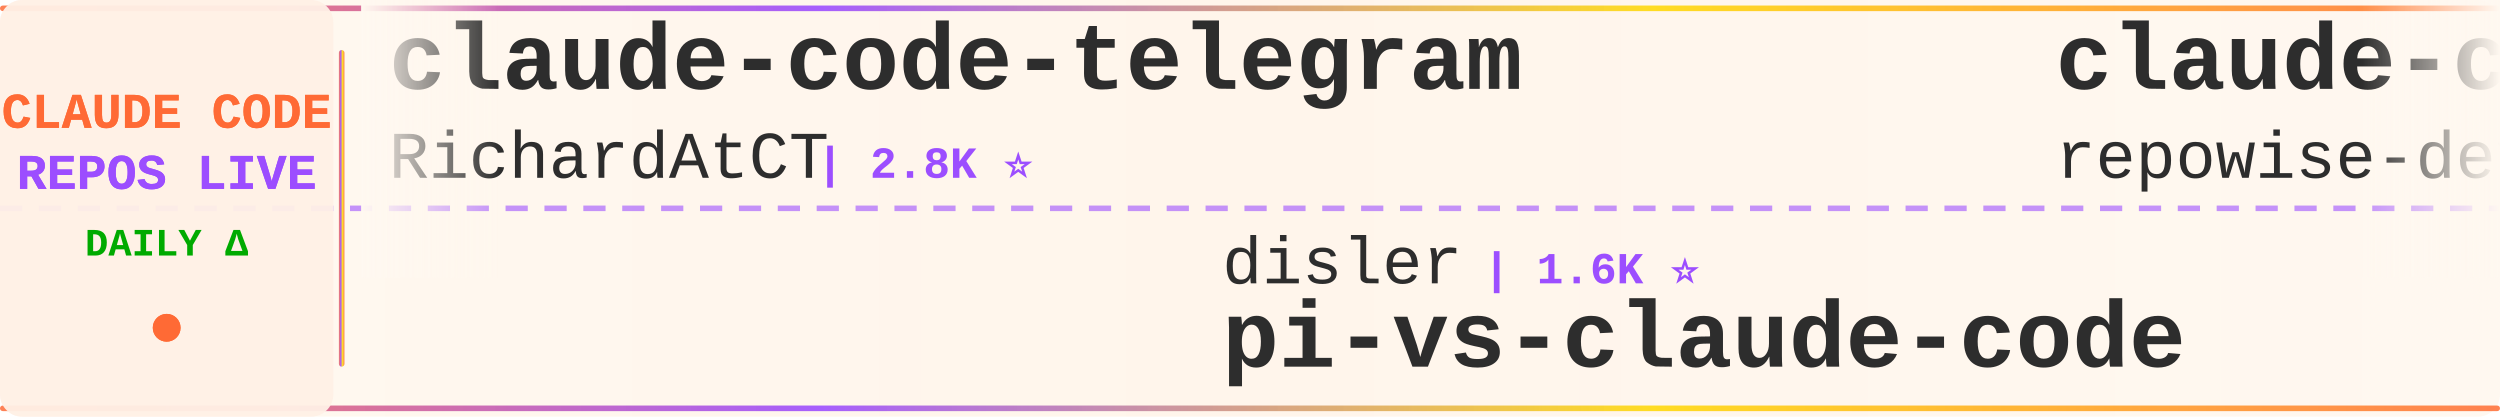
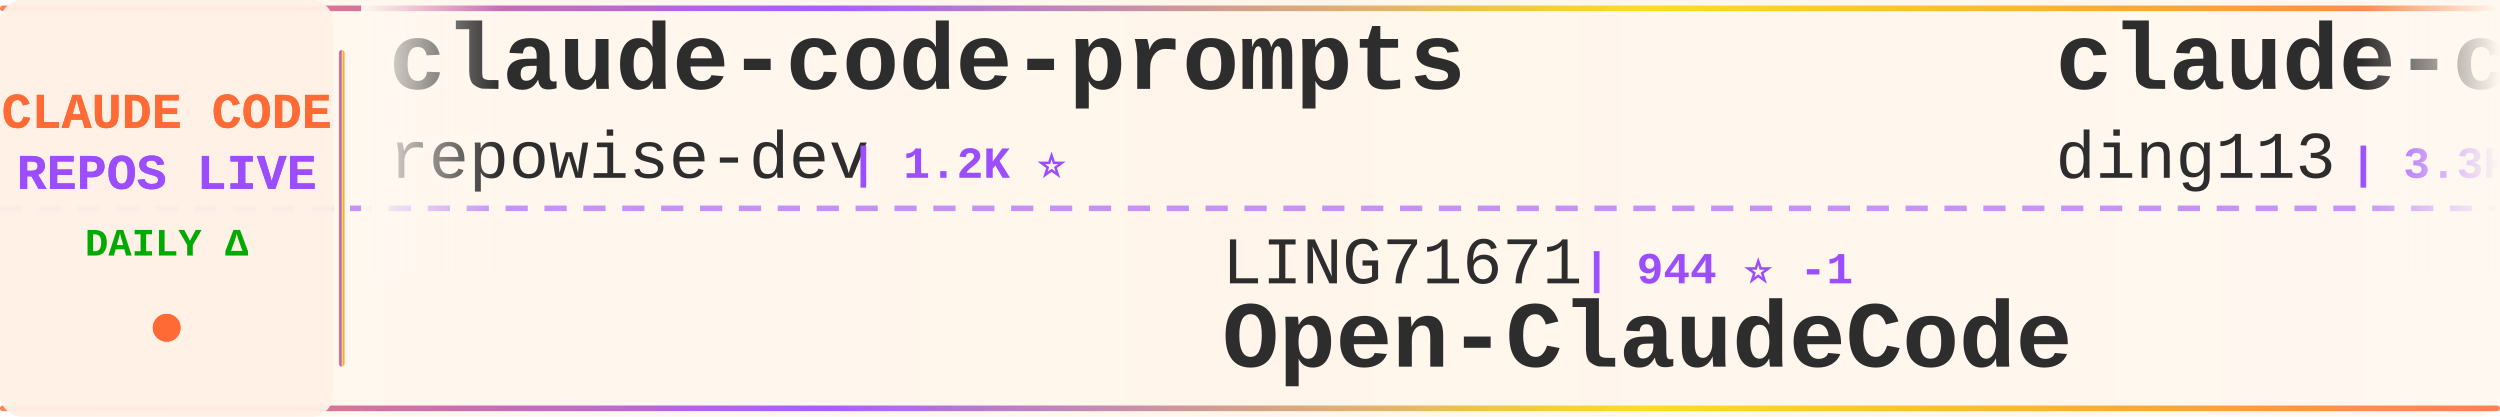
<svg xmlns="http://www.w3.org/2000/svg" width="900" height="150">
  <defs>
    <linearGradient id="tickerBg" x1="0%" y1="0%" x2="100%" y2="0%">
      <stop offset="0%" style="stop-color:#fff8f0;stop-opacity:0.98" />
      <stop offset="50%" style="stop-color:#fff5eb;stop-opacity:1" />
      <stop offset="100%" style="stop-color:#fff8f0;stop-opacity:0.98" />
    </linearGradient>
    <linearGradient id="borderGrad" x1="0%" y1="0%" x2="100%" y2="0%">
      <stop offset="0%" style="stop-color:#FF6B35;stop-opacity:0.85">
        <animate attributeName="stop-opacity" values="0.85;1;0.85" dur="2s" repeatCount="indefinite" />
      </stop>
      <stop offset="33%" style="stop-color:#9C4EFF;stop-opacity:0.9">
        <animate attributeName="stop-opacity" values="0.9;1;0.9" dur="2.2s" repeatCount="indefinite" />
      </stop>
      <stop offset="66%" style="stop-color:#FFD700;stop-opacity:0.85">
        <animate attributeName="stop-opacity" values="0.85;1;0.85" dur="1.8s" repeatCount="indefinite" />
      </stop>
      <stop offset="100%" style="stop-color:#FF6B35;stop-opacity:0.85">
        <animate attributeName="stop-opacity" values="0.85;1;0.85" dur="2s" repeatCount="indefinite" />
      </stop>
    </linearGradient>
    <filter id="textGlow">
      <feGaussianBlur stdDeviation="0.15" result="coloredBlur" />
      <feMerge>
        <feMergeNode in="coloredBlur" />
        <feMergeNode in="SourceGraphic" />
      </feMerge>
    </filter>
    <filter id="metricGlow">
      <feGaussianBlur stdDeviation="0.2" result="coloredBlur" />
      <feMerge>
        <feMergeNode in="coloredBlur" />
        <feMergeNode in="SourceGraphic" />
      </feMerge>
    </filter>
    <linearGradient id="leftFade" x1="0%" y1="0%" x2="100%" y2="0%">
      <stop offset="0%" style="stop-color:#fff8f0;stop-opacity:1" />
      <stop offset="100%" style="stop-color:#fff8f0;stop-opacity:0" />
    </linearGradient>
    <linearGradient id="rightFade" x1="0%" y1="0%" x2="100%" y2="0%">
      <stop offset="0%" style="stop-color:#fff8f0;stop-opacity:0" />
      <stop offset="100%" style="stop-color:#fff8f0;stop-opacity:1" />
    </linearGradient>
  </defs>
  <rect width="900" height="150" fill="url(#tickerBg)" rx="8" />
  <rect x="0" y="2" width="900" height="2" fill="url(#borderGrad)" rx="1" />
  <rect x="0" y="146" width="900" height="2" fill="url(#borderGrad)" rx="1" />
  <line x1="0" y1="75" x2="900" y2="75" stroke="#9C4EFF" stroke-width="2" stroke-dasharray="8 6" opacity="0.6" />
  <rect x="0" y="0" width="120" height="150" fill="#fff0e6" opacity="0.95" rx="8" />
  <text x="60" y="46" font-family="'Courier New', monospace" font-size="18" font-weight="bold" fill="#FF6B35" text-anchor="middle" filter="url(#textGlow)">
    CLAUDE CODE
  </text>
  <text x="60" y="68" font-family="'Courier New', monospace" font-size="18" font-weight="bold" fill="#9C4EFF" text-anchor="middle" filter="url(#textGlow)">
    REPOS LIVE
  </text>
  <text x="60" y="92" font-family="'Courier New', monospace" font-size="14" font-weight="bold" fill="#00aa00" text-anchor="middle">
    DAILY Δ
  </text>
  <circle cx="60" cy="118" r="5" fill="#FF6B35" filter="url(#metricGlow)">
    <animate attributeName="r" values="4;6;4" dur="1.5s" repeatCount="indefinite" />
    <animate attributeName="opacity" values="0.6;1;0.6" dur="1.5s" repeatCount="indefinite" />
  </circle>
  <rect x="122" y="18" width="2" height="114" fill="url(#borderGrad)" rx="1" />
  <clipPath id="tickerClip">
    <rect x="130" y="0" width="770" height="150" />
  </clipPath>
  <g clip-path="url(#tickerClip)">
    <g id="tickerItems">
      <animateTransform attributeName="transform" attributeType="XML" type="translate" from="0 0" to="-3000 0" dur="54s" repeatCount="indefinite" />
      <g transform="translate(0, 0)">
-         <text x="140" y="32" font-family="'Courier New', monospace" font-size="34" font-weight="bold" fill="#2d2d2d">claude-code-telegram</text>
-         <text x="140" y="64" font-family="'Courier New', monospace" font-size="24" font-weight="normal" fill="#2d2d2d" opacity="1.0">RichardAtCT</text>
-         <text x="294" y="64" font-family="'Courier New', monospace" font-size="16" font-weight="bold" fill="#9C4EFF"> | 2.8K ⭐</text>
-       </g>
-       <g transform="translate(300, 0)">
-         <text x="140" y="102" font-family="'Courier New', monospace" font-size="24" font-weight="normal" fill="#2d2d2d" opacity="1.0">disler</text>
-         <text x="234" y="102" font-family="'Courier New', monospace" font-size="16" font-weight="bold" fill="#9C4EFF"> | 1.6K ⭐</text>
-         <text x="140" y="132" font-family="'Courier New', monospace" font-size="34" font-weight="bold" fill="#2d2d2d">pi-vs-claude-code</text>
-       </g>
-       <g transform="translate(600, 0)">
        <text x="140" y="32" font-family="'Courier New', monospace" font-size="34" font-weight="bold" fill="#2d2d2d">claude-code-prompts</text>
        <text x="140" y="64" font-family="'Courier New', monospace" font-size="24" font-weight="normal" fill="#2d2d2d" opacity="1.0">repowise-dev</text>
        <text x="306" y="64" font-family="'Courier New', monospace" font-size="16" font-weight="bold" fill="#9C4EFF"> | 1.2K ⭐</text>
      </g>
+       <g transform="translate(300, 0)">
+         <text x="140" y="102" font-family="'Courier New', monospace" font-size="24" font-weight="normal" fill="#2d2d2d" opacity="1.0">LING71671</text>
+         <text x="270" y="102" font-family="'Courier New', monospace" font-size="16" font-weight="bold" fill="#9C4EFF"> | 944 ⭐ -1</text>
+         <text x="140" y="132" font-family="'Courier New', monospace" font-size="34" font-weight="bold" fill="#2d2d2d">Open-ClaudeCode</text>
+       </g>
+       <g transform="translate(600, 0)">
+         <text x="140" y="32" font-family="'Courier New', monospace" font-size="34" font-weight="bold" fill="#2d2d2d">claude-code-hub</text>
+         <text x="140" y="64" font-family="'Courier New', monospace" font-size="24" font-weight="normal" fill="#2d2d2d" opacity="1.0">ding113</text>
+         <text x="246" y="64" font-family="'Courier New', monospace" font-size="16" font-weight="bold" fill="#9C4EFF"> | 3.3K ⭐ +1</text>
+       </g>
      <g transform="translate(900, 0)">
-         <text x="140" y="102" font-family="'Courier New', monospace" font-size="24" font-weight="normal" fill="#2d2d2d" opacity="1.0">rohitg00</text>
-         <text x="258" y="102" font-family="'Courier New', monospace" font-size="16" font-weight="bold" fill="#9C4EFF"> | 2.5K ⭐</text>
-         <text x="140" y="132" font-family="'Courier New', monospace" font-size="34" font-weight="bold" fill="#2d2d2d">awesome-claude-code-tool...</text>
+         <text x="140" y="102" font-family="'Courier New', monospace" font-size="24" font-weight="normal" fill="#2d2d2d" opacity="1.0">VoltAgent</text>
+         <text x="270" y="102" font-family="'Courier New', monospace" font-size="16" font-weight="bold" fill="#9C4EFF"> | 24.5K ⭐</text>
+         <text x="140" y="132" font-family="'Courier New', monospace" font-size="34" font-weight="bold" fill="#2d2d2d">awesome-claude-code-suba...</text>
      </g>
      <g transform="translate(1200, 0)">
-         <text x="140" y="32" font-family="'Courier New', monospace" font-size="34" font-weight="bold" fill="#2d2d2d">Claude-Code</text>
-         <text x="140" y="64" font-family="'Courier New', monospace" font-size="24" font-weight="normal" fill="#2d2d2d" opacity="1.0">OrcaWhisper</text>
-         <text x="294" y="64" font-family="'Courier New', monospace" font-size="16" font-weight="bold" fill="#9C4EFF"> | 92 ⭐</text>
+         <text x="140" y="32" font-family="'Courier New', monospace" font-size="34" font-weight="bold" fill="#2d2d2d">oh-my-claudecode</text>
+         <text x="140" y="64" font-family="'Courier New', monospace" font-size="24" font-weight="normal" fill="#2d2d2d" opacity="1.0">Yeachan-Heo</text>
+         <text x="294" y="64" font-family="'Courier New', monospace" font-size="16" font-weight="bold" fill="#9C4EFF"> | 38.7K ⭐ +5</text>
      </g>
      <g transform="translate(1500, 0)">
-         <text x="140" y="102" font-family="'Courier New', monospace" font-size="24" font-weight="normal" fill="#2d2d2d" opacity="1.0">andrew-kramer-inno</text>
-         <text x="378" y="102" font-family="'Courier New', monospace" font-size="16" font-weight="bold" fill="#9C4EFF"> | 594 ⭐</text>
-         <text x="140" y="132" font-family="'Courier New', monospace" font-size="34" font-weight="bold" fill="#2d2d2d">claude-code-source-build</text>
+         <text x="140" y="102" font-family="'Courier New', monospace" font-size="24" font-weight="normal" fill="#2d2d2d" opacity="1.0">Maciek-roboblog</text>
+         <text x="342" y="102" font-family="'Courier New', monospace" font-size="16" font-weight="bold" fill="#9C4EFF"> | 8.6K ⭐ +2</text>
+         <text x="140" y="132" font-family="'Courier New', monospace" font-size="34" font-weight="bold" fill="#2d2d2d">Claude-Code-Usage-Monito...</text>
      </g>
      <g transform="translate(1800, 0)">
+         <text x="140" y="32" font-family="'Courier New', monospace" font-size="34" font-weight="bold" fill="#2d2d2d">claude-code-hooks-master...</text>
+         <text x="140" y="64" font-family="'Courier New', monospace" font-size="24" font-weight="normal" fill="#2d2d2d" opacity="1.0">disler</text>
+         <text x="234" y="64" font-family="'Courier New', monospace" font-size="16" font-weight="bold" fill="#9C4EFF"> | 3.9K ⭐</text>
+       </g>
+       <g transform="translate(2100, 0)">
+         <text x="140" y="102" font-family="'Courier New', monospace" font-size="24" font-weight="normal" fill="#2d2d2d" opacity="1.0">alejandrobalderas</text>
+         <text x="366" y="102" font-family="'Courier New', monospace" font-size="16" font-weight="bold" fill="#9C4EFF"> | 2.8K ⭐</text>
+         <text x="140" y="132" font-family="'Courier New', monospace" font-size="34" font-weight="bold" fill="#2d2d2d">claude-code-from-source</text>
+       </g>
+       <g transform="translate(2400, 0)">
        <text x="140" y="32" font-family="'Courier New', monospace" font-size="34" font-weight="bold" fill="#2d2d2d">claude-code-guide</text>
        <text x="140" y="64" font-family="'Courier New', monospace" font-size="24" font-weight="normal" fill="#2d2d2d" opacity="1.0">zebbern</text>
-         <text x="246" y="64" font-family="'Courier New', monospace" font-size="16" font-weight="bold" fill="#9C4EFF"> | 4.6K ⭐ -1</text>
-       </g>
-       <g transform="translate(2100, 0)">
-         <text x="140" y="102" font-family="'Courier New', monospace" font-size="24" font-weight="normal" fill="#2d2d2d" opacity="1.0">frankbria</text>
-         <text x="270" y="102" font-family="'Courier New', monospace" font-size="16" font-weight="bold" fill="#9C4EFF"> | 9.6K ⭐ -1</text>
-         <text x="140" y="132" font-family="'Courier New', monospace" font-size="34" font-weight="bold" fill="#2d2d2d">ralph-claude-code</text>
-       </g>
-       <g transform="translate(2400, 0)">
-         <text x="140" y="32" font-family="'Courier New', monospace" font-size="34" font-weight="bold" fill="#2d2d2d">ClaudeCodeAgents</text>
-         <text x="140" y="64" font-family="'Courier New', monospace" font-size="24" font-weight="normal" fill="#2d2d2d" opacity="1.0">darcyegb</text>
-         <text x="258" y="64" font-family="'Courier New', monospace" font-size="16" font-weight="bold" fill="#9C4EFF"> | 759 ⭐ -1</text>
+         <text x="246" y="64" font-family="'Courier New', monospace" font-size="16" font-weight="bold" fill="#9C4EFF"> | 4.6K ⭐ +1</text>
      </g>
      <g transform="translate(2700, 0)">
-         <text x="140" y="102" font-family="'Courier New', monospace" font-size="24" font-weight="normal" fill="#2d2d2d" opacity="1.0">anthropics</text>
-         <text x="282" y="102" font-family="'Courier New', monospace" font-size="16" font-weight="bold" fill="#9C4EFF"> | 8.7K ⭐ +4</text>
-         <text x="140" y="132" font-family="'Courier New', monospace" font-size="34" font-weight="bold" fill="#2d2d2d">claude-code-action</text>
+         <text x="140" y="102" font-family="'Courier New', monospace" font-size="24" font-weight="normal" fill="#2d2d2d" opacity="1.0">davila7</text>
+         <text x="246" y="102" font-family="'Courier New', monospace" font-size="16" font-weight="bold" fill="#9C4EFF"> | 30.3K ⭐ +1</text>
+         <text x="140" y="132" font-family="'Courier New', monospace" font-size="34" font-weight="bold" fill="#2d2d2d">claude-code-templates</text>
      </g>
      <g transform="translate(3000, 0)">
-         <text x="140" y="32" font-family="'Courier New', monospace" font-size="34" font-weight="bold" fill="#2d2d2d">claude-code-telegram</text>
-         <text x="140" y="64" font-family="'Courier New', monospace" font-size="24" font-weight="normal" fill="#2d2d2d" opacity="1.0">RichardAtCT</text>
-         <text x="294" y="64" font-family="'Courier New', monospace" font-size="16" font-weight="bold" fill="#9C4EFF"> | 2.8K ⭐</text>
-       </g>
-       <g transform="translate(3300, 0)">
-         <text x="140" y="102" font-family="'Courier New', monospace" font-size="24" font-weight="normal" fill="#2d2d2d" opacity="1.0">disler</text>
-         <text x="234" y="102" font-family="'Courier New', monospace" font-size="16" font-weight="bold" fill="#9C4EFF"> | 1.6K ⭐</text>
-         <text x="140" y="132" font-family="'Courier New', monospace" font-size="34" font-weight="bold" fill="#2d2d2d">pi-vs-claude-code</text>
-       </g>
-       <g transform="translate(3600, 0)">
        <text x="140" y="32" font-family="'Courier New', monospace" font-size="34" font-weight="bold" fill="#2d2d2d">claude-code-prompts</text>
        <text x="140" y="64" font-family="'Courier New', monospace" font-size="24" font-weight="normal" fill="#2d2d2d" opacity="1.0">repowise-dev</text>
        <text x="306" y="64" font-family="'Courier New', monospace" font-size="16" font-weight="bold" fill="#9C4EFF"> | 1.2K ⭐</text>
      </g>
+       <g transform="translate(3300, 0)">
+         <text x="140" y="102" font-family="'Courier New', monospace" font-size="24" font-weight="normal" fill="#2d2d2d" opacity="1.0">LING71671</text>
+         <text x="270" y="102" font-family="'Courier New', monospace" font-size="16" font-weight="bold" fill="#9C4EFF"> | 944 ⭐ -1</text>
+         <text x="140" y="132" font-family="'Courier New', monospace" font-size="34" font-weight="bold" fill="#2d2d2d">Open-ClaudeCode</text>
+       </g>
+       <g transform="translate(3600, 0)">
+         <text x="140" y="32" font-family="'Courier New', monospace" font-size="34" font-weight="bold" fill="#2d2d2d">claude-code-hub</text>
+         <text x="140" y="64" font-family="'Courier New', monospace" font-size="24" font-weight="normal" fill="#2d2d2d" opacity="1.0">ding113</text>
+         <text x="246" y="64" font-family="'Courier New', monospace" font-size="16" font-weight="bold" fill="#9C4EFF"> | 3.3K ⭐ +1</text>
+       </g>
      <g transform="translate(3900, 0)">
-         <text x="140" y="102" font-family="'Courier New', monospace" font-size="24" font-weight="normal" fill="#2d2d2d" opacity="1.0">rohitg00</text>
-         <text x="258" y="102" font-family="'Courier New', monospace" font-size="16" font-weight="bold" fill="#9C4EFF"> | 2.5K ⭐</text>
-         <text x="140" y="132" font-family="'Courier New', monospace" font-size="34" font-weight="bold" fill="#2d2d2d">awesome-claude-code-tool...</text>
+         <text x="140" y="102" font-family="'Courier New', monospace" font-size="24" font-weight="normal" fill="#2d2d2d" opacity="1.0">VoltAgent</text>
+         <text x="270" y="102" font-family="'Courier New', monospace" font-size="16" font-weight="bold" fill="#9C4EFF"> | 24.5K ⭐</text>
+         <text x="140" y="132" font-family="'Courier New', monospace" font-size="34" font-weight="bold" fill="#2d2d2d">awesome-claude-code-suba...</text>
      </g>
    </g>
  </g>
  <rect x="130" y="0" width="50" height="100" fill="url(#leftFade)" />
  <rect x="850" y="0" width="50" height="100" fill="url(#rightFade)" />
</svg>
